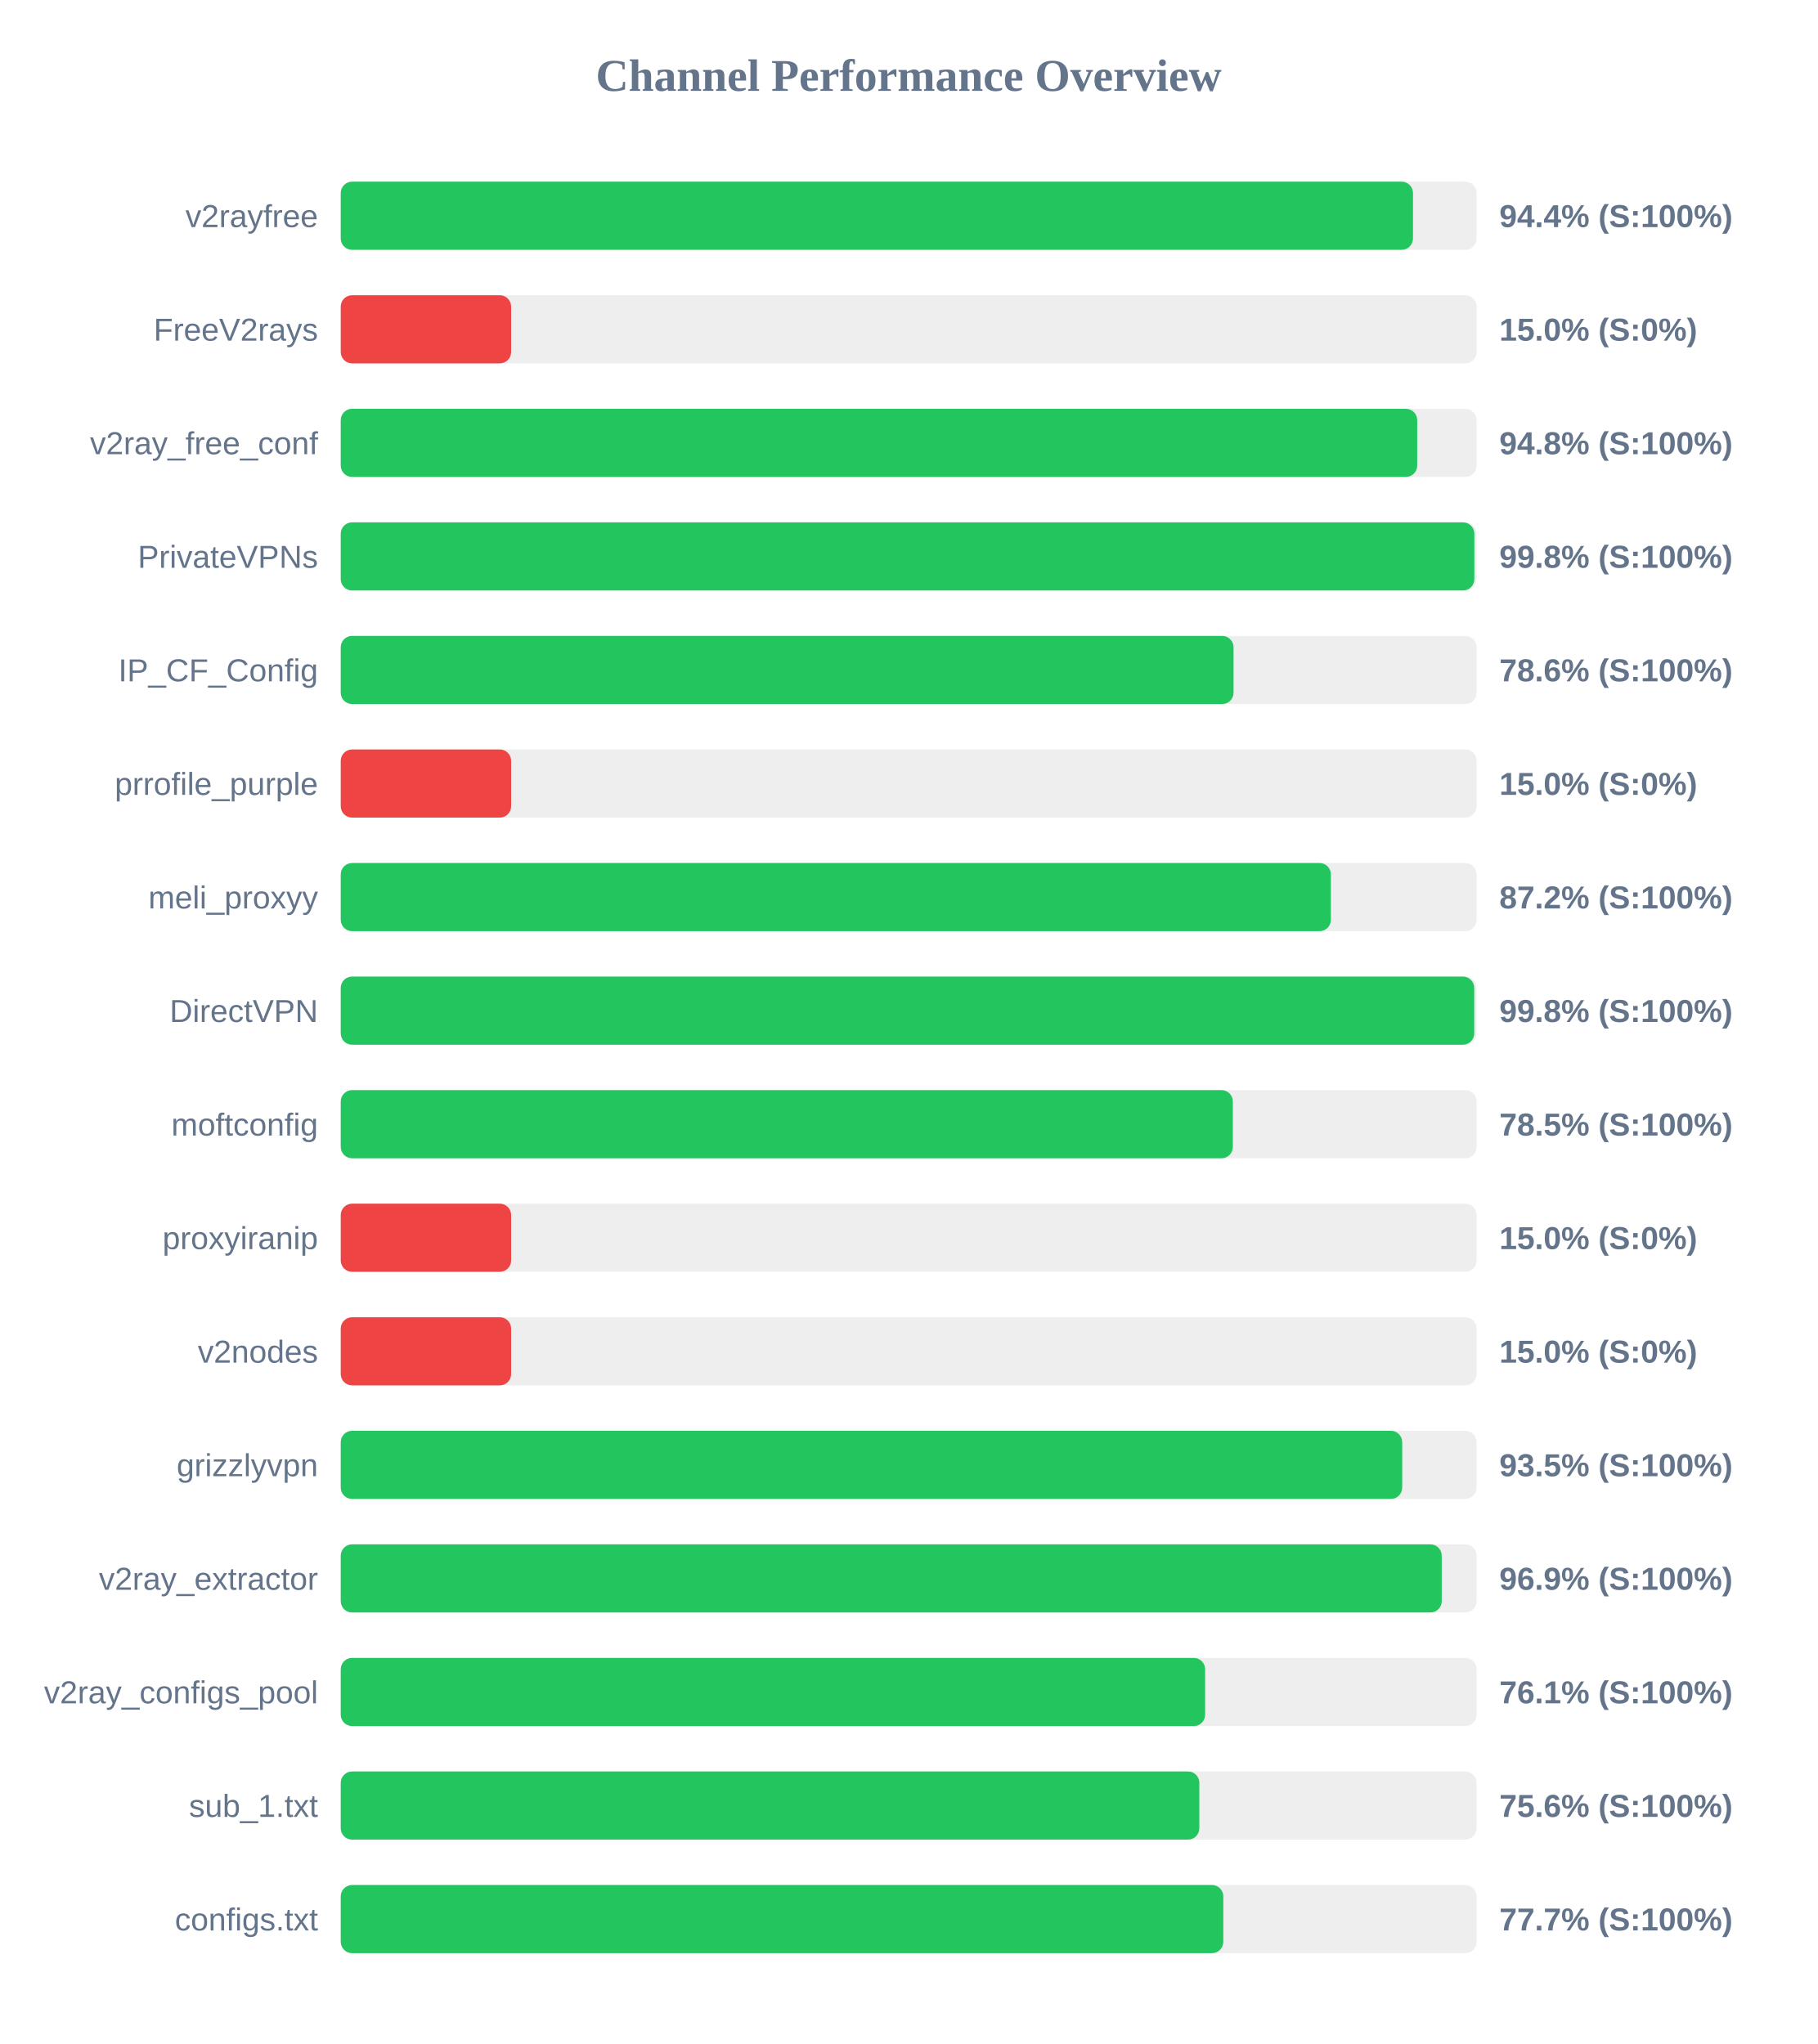
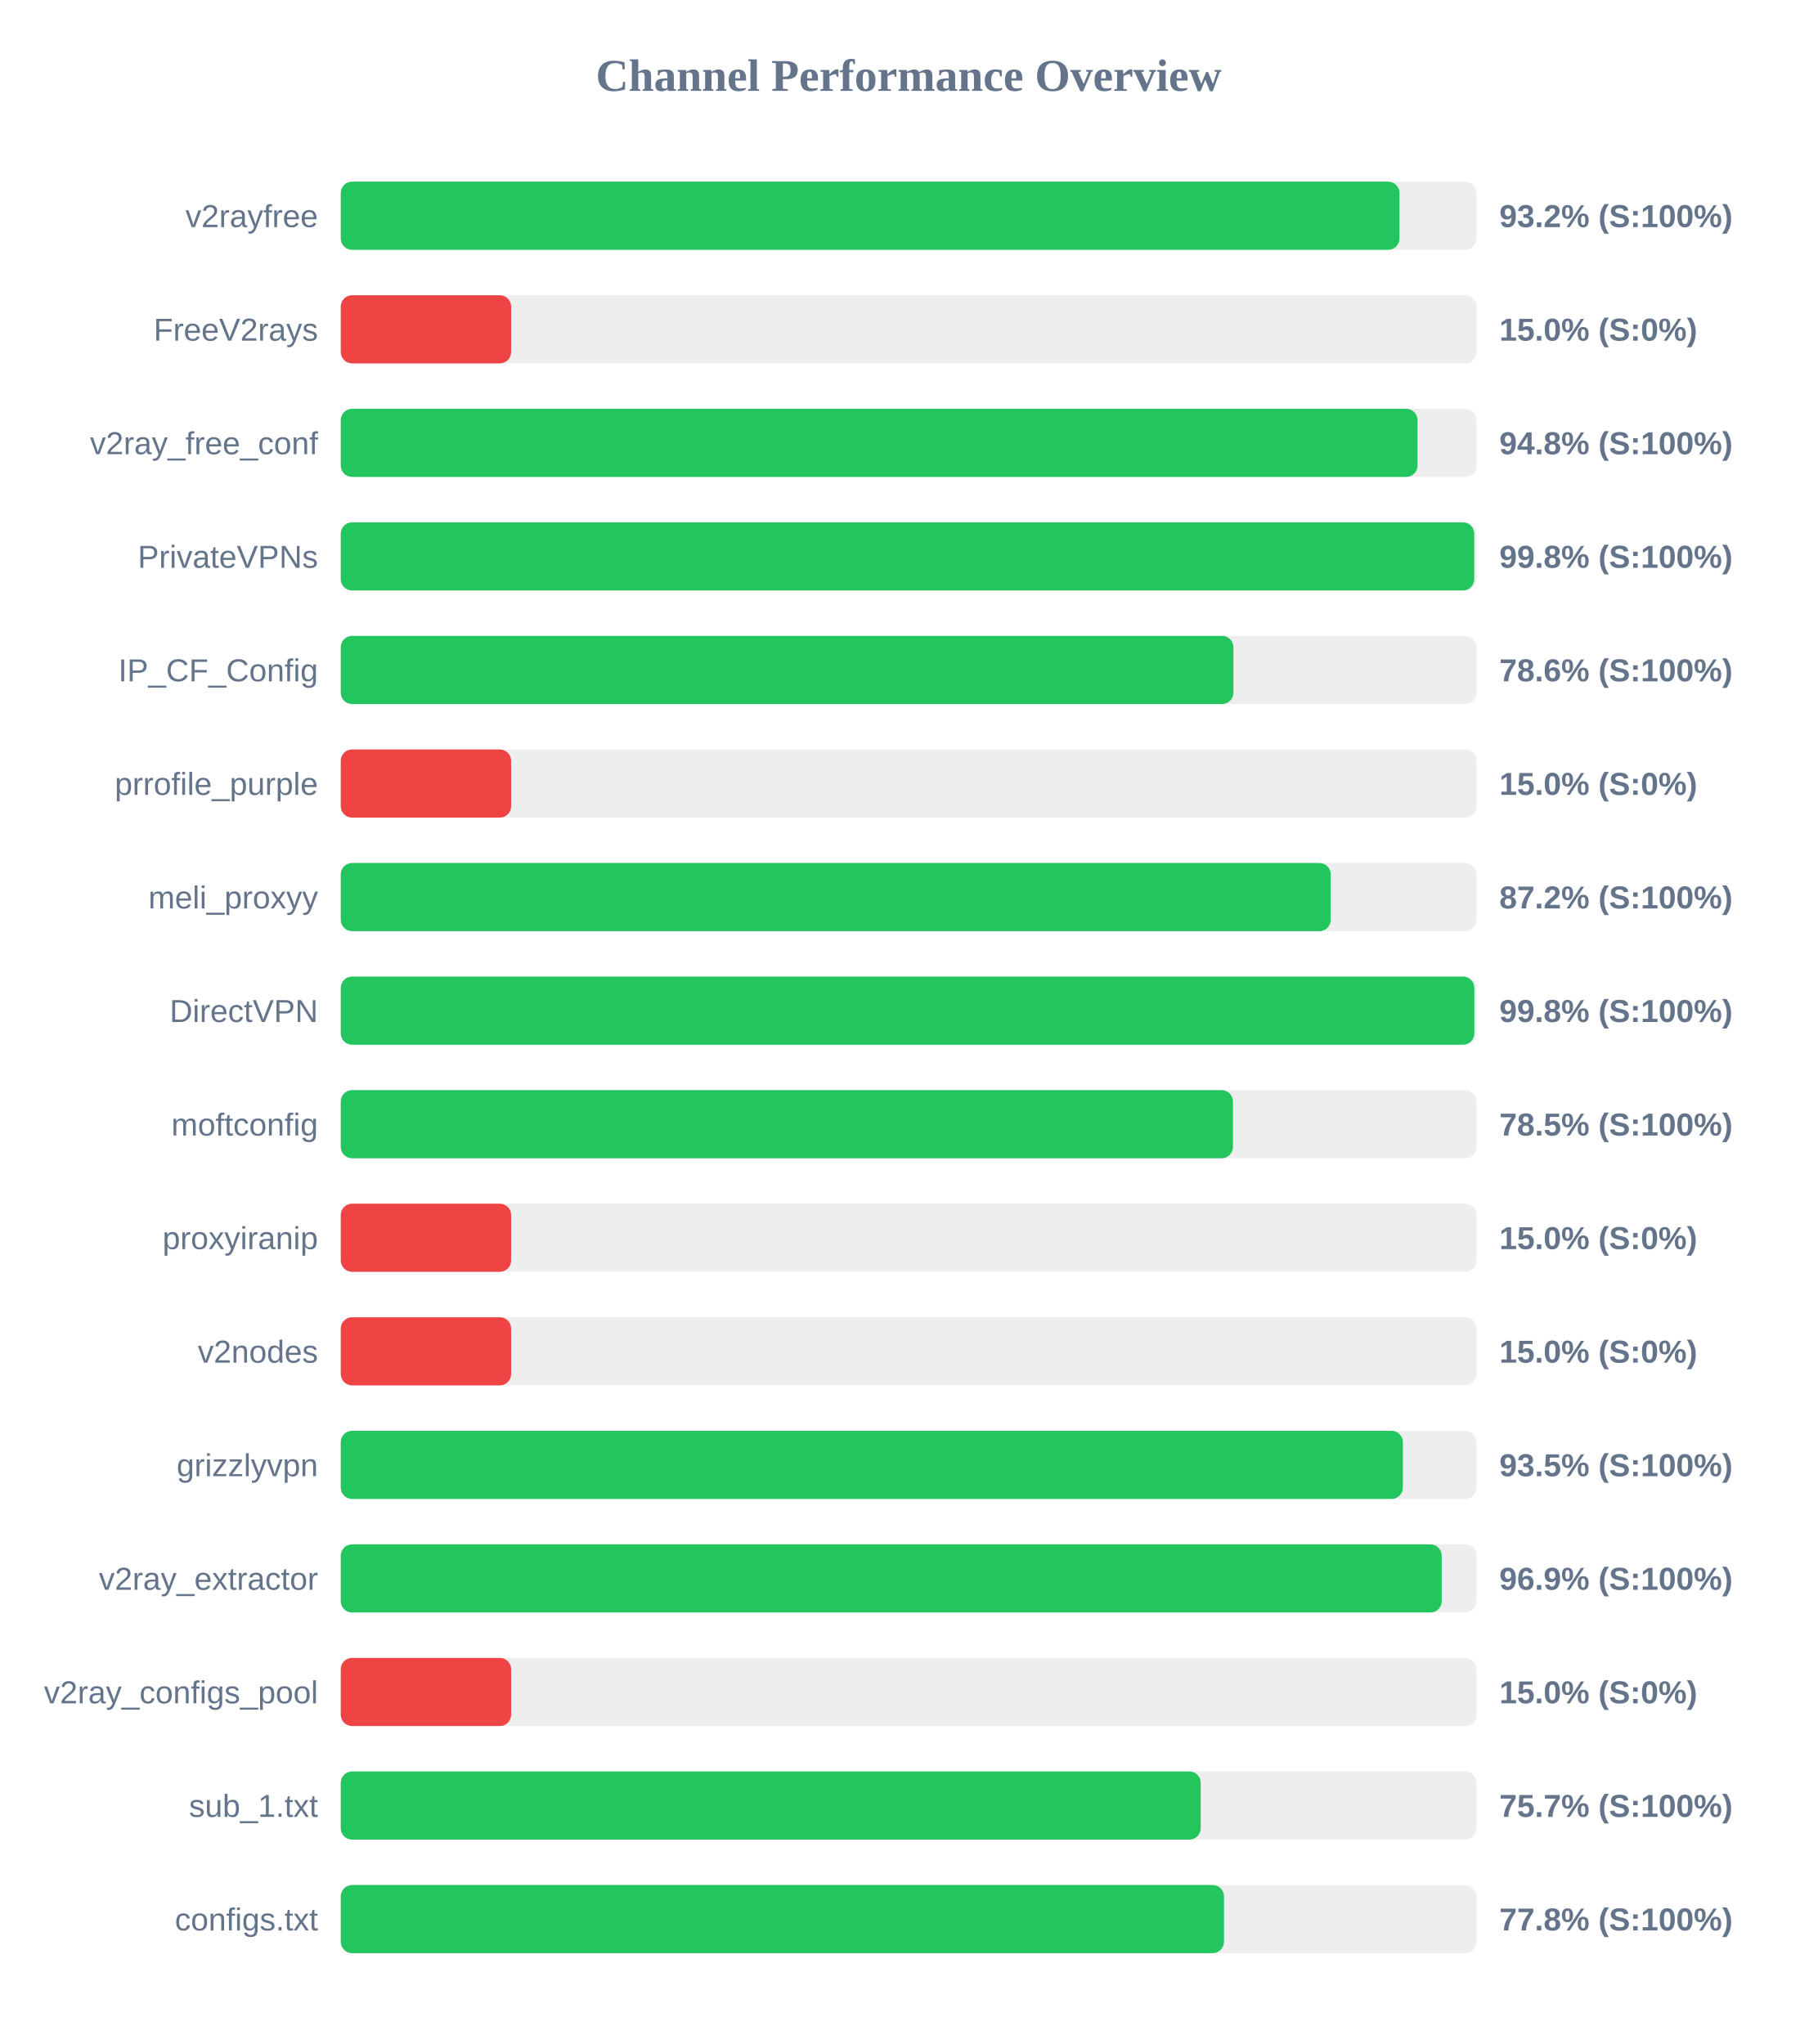
<svg xmlns="http://www.w3.org/2000/svg" width="800" height="900" version="1.1">
  <style>
        .row { font: 14px Arial; fill: #64748b; }
        .score { font: bold 14px Arial; fill: #64748b; }
    </style>
  <text x="400" y="40" text-anchor="middle" font-size="20px" font-weight="bold" fill="#64748b">Channel Performance Overview</text>
  <rect x="150" y="80" width="500" height="30" fill="#eee" rx="5" />
-   <rect x="150" y="80" width="472.0" height="30" fill="#22c55e" rx="5" />
+   <rect x="150" y="80" width="466.05" height="30" fill="#22c55e" rx="5" />
  <text x="140" y="100" text-anchor="end" class="row">v2rayfree</text>
-   <text x="660" y="100" text-anchor="start" class="score">94.4% (S:100%)</text>
+   <text x="660" y="100" text-anchor="start" class="score">93.2% (S:100%)</text>
  <rect x="150" y="130" width="500" height="30" fill="#eee" rx="5" />
  <rect x="150" y="130" width="75.0" height="30" fill="#ef4444" rx="5" />
  <text x="140" y="150" text-anchor="end" class="row">FreeV2rays</text>
  <text x="660" y="150" text-anchor="start" class="score">15.0% (S:0%)</text>
  <rect x="150" y="180" width="500" height="30" fill="#eee" rx="5" />
-   <rect x="150" y="180" width="473.85" height="30" fill="#22c55e" rx="5" />
+   <rect x="150" y="180" width="474.0" height="30" fill="#22c55e" rx="5" />
  <text x="140" y="200" text-anchor="end" class="row">v2ray_free_conf</text>
  <text x="660" y="200" text-anchor="start" class="score">94.8% (S:100%)</text>
  <rect x="150" y="230" width="500" height="30" fill="#eee" rx="5" />
-   <rect x="150" y="230" width="499.0" height="30" fill="#22c55e" rx="5" />
+   <rect x="150" y="230" width="498.95" height="30" fill="#22c55e" rx="5" />
  <text x="140" y="250" text-anchor="end" class="row">PrivateVPNs</text>
  <text x="660" y="250" text-anchor="start" class="score">99.8% (S:100%)</text>
  <rect x="150" y="280" width="500" height="30" fill="#eee" rx="5" />
-   <rect x="150" y="280" width="393.0" height="30" fill="#22c55e" rx="5" />
+   <rect x="150" y="280" width="392.95" height="30" fill="#22c55e" rx="5" />
  <text x="140" y="300" text-anchor="end" class="row">IP_CF_Config</text>
  <text x="660" y="300" text-anchor="start" class="score">78.6% (S:100%)</text>
  <rect x="150" y="330" width="500" height="30" fill="#eee" rx="5" />
  <rect x="150" y="330" width="75.0" height="30" fill="#ef4444" rx="5" />
  <text x="140" y="350" text-anchor="end" class="row">prrofile_purple</text>
  <text x="660" y="350" text-anchor="start" class="score">15.0% (S:0%)</text>
  <rect x="150" y="380" width="500" height="30" fill="#eee" rx="5" />
-   <rect x="150" y="380" width="435.85" height="30" fill="#22c55e" rx="5" />
+   <rect x="150" y="380" width="435.8" height="30" fill="#22c55e" rx="5" />
  <text x="140" y="400" text-anchor="end" class="row">meli_proxyy</text>
  <text x="660" y="400" text-anchor="start" class="score">87.2% (S:100%)</text>
  <rect x="150" y="430" width="500" height="30" fill="#eee" rx="5" />
-   <rect x="150" y="430" width="498.95" height="30" fill="#22c55e" rx="5" />
+   <rect x="150" y="430" width="499.0" height="30" fill="#22c55e" rx="5" />
  <text x="140" y="450" text-anchor="end" class="row">DirectVPN</text>
  <text x="660" y="450" text-anchor="start" class="score">99.8% (S:100%)</text>
  <rect x="150" y="480" width="500" height="30" fill="#eee" rx="5" />
-   <rect x="150" y="480" width="392.7" height="30" fill="#22c55e" rx="5" />
+   <rect x="150" y="480" width="392.75" height="30" fill="#22c55e" rx="5" />
  <text x="140" y="500" text-anchor="end" class="row">moftconfig</text>
  <text x="660" y="500" text-anchor="start" class="score">78.5% (S:100%)</text>
  <rect x="150" y="530" width="500" height="30" fill="#eee" rx="5" />
  <rect x="150" y="530" width="75.0" height="30" fill="#ef4444" rx="5" />
  <text x="140" y="550" text-anchor="end" class="row">proxyiranip</text>
  <text x="660" y="550" text-anchor="start" class="score">15.0% (S:0%)</text>
  <rect x="150" y="580" width="500" height="30" fill="#eee" rx="5" />
  <rect x="150" y="580" width="75.0" height="30" fill="#ef4444" rx="5" />
  <text x="140" y="600" text-anchor="end" class="row">v2nodes</text>
  <text x="660" y="600" text-anchor="start" class="score">15.0% (S:0%)</text>
  <rect x="150" y="630" width="500" height="30" fill="#eee" rx="5" />
-   <rect x="150" y="630" width="467.25" height="30" fill="#22c55e" rx="5" />
+   <rect x="150" y="630" width="467.55" height="30" fill="#22c55e" rx="5" />
  <text x="140" y="650" text-anchor="end" class="row">grizzlyvpn</text>
  <text x="660" y="650" text-anchor="start" class="score">93.5% (S:100%)</text>
  <rect x="150" y="680" width="500" height="30" fill="#eee" rx="5" />
  <rect x="150" y="680" width="484.65" height="30" fill="#22c55e" rx="5" />
  <text x="140" y="700" text-anchor="end" class="row">v2ray_extractor</text>
  <text x="660" y="700" text-anchor="start" class="score">96.9% (S:100%)</text>
  <rect x="150" y="730" width="500" height="30" fill="#eee" rx="5" />
-   <rect x="150" y="730" width="380.5" height="30" fill="#22c55e" rx="5" />
+   <rect x="150" y="730" width="75.0" height="30" fill="#ef4444" rx="5" />
  <text x="140" y="750" text-anchor="end" class="row">v2ray_configs_pool</text>
-   <text x="660" y="750" text-anchor="start" class="score">76.1% (S:100%)</text>
+   <text x="660" y="750" text-anchor="start" class="score">15.0% (S:0%)</text>
  <rect x="150" y="780" width="500" height="30" fill="#eee" rx="5" />
-   <rect x="150" y="780" width="377.95" height="30" fill="#22c55e" rx="5" />
+   <rect x="150" y="780" width="378.55" height="30" fill="#22c55e" rx="5" />
  <text x="140" y="800" text-anchor="end" class="row">sub_1.txt</text>
-   <text x="660" y="800" text-anchor="start" class="score">75.6% (S:100%)</text>
+   <text x="660" y="800" text-anchor="start" class="score">75.7% (S:100%)</text>
  <rect x="150" y="830" width="500" height="30" fill="#eee" rx="5" />
-   <rect x="150" y="830" width="388.5" height="30" fill="#22c55e" rx="5" />
+   <rect x="150" y="830" width="388.8" height="30" fill="#22c55e" rx="5" />
  <text x="140" y="850" text-anchor="end" class="row">configs.txt</text>
-   <text x="660" y="850" text-anchor="start" class="score">77.7% (S:100%)</text>
+   <text x="660" y="850" text-anchor="start" class="score">77.8% (S:100%)</text>
</svg>
